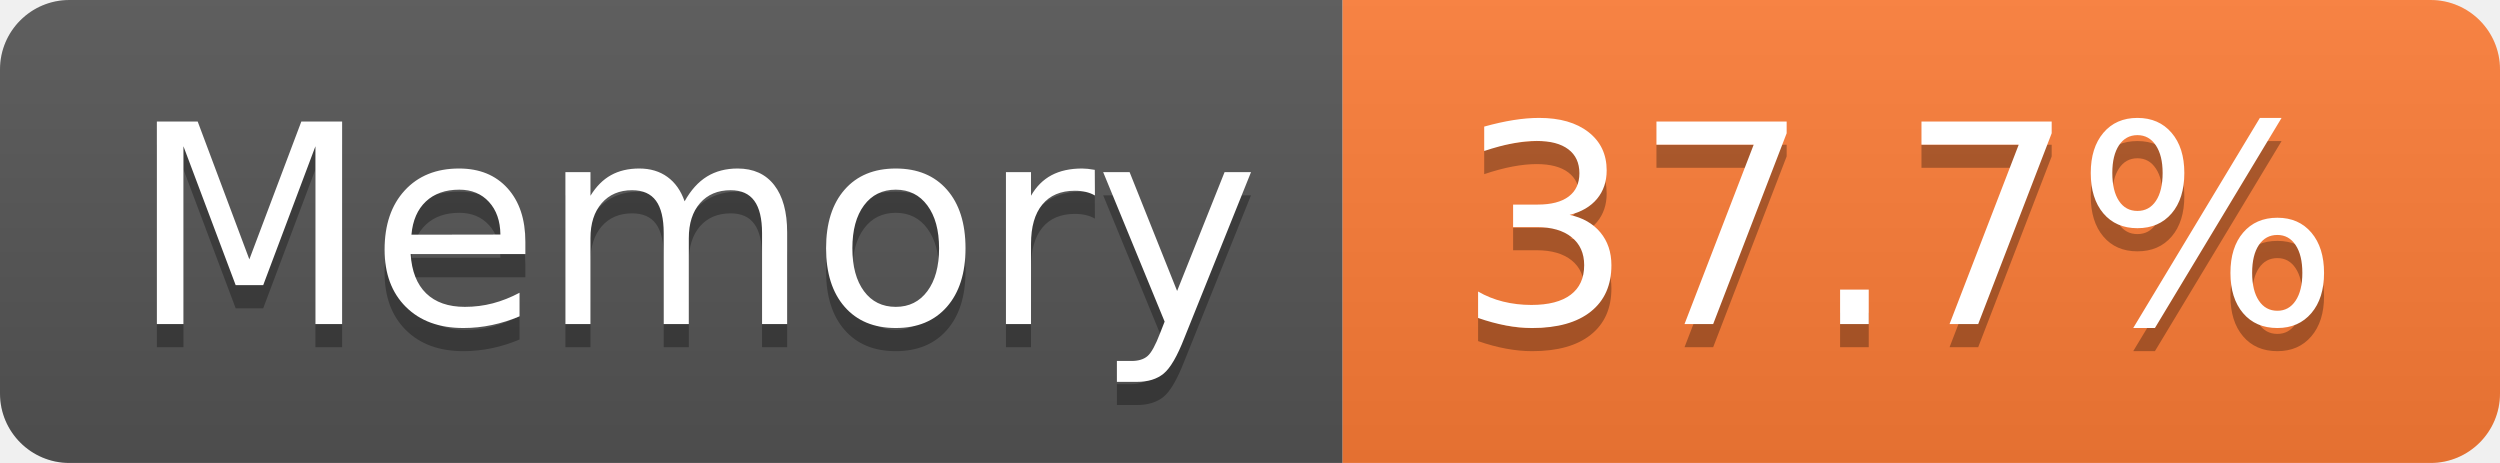
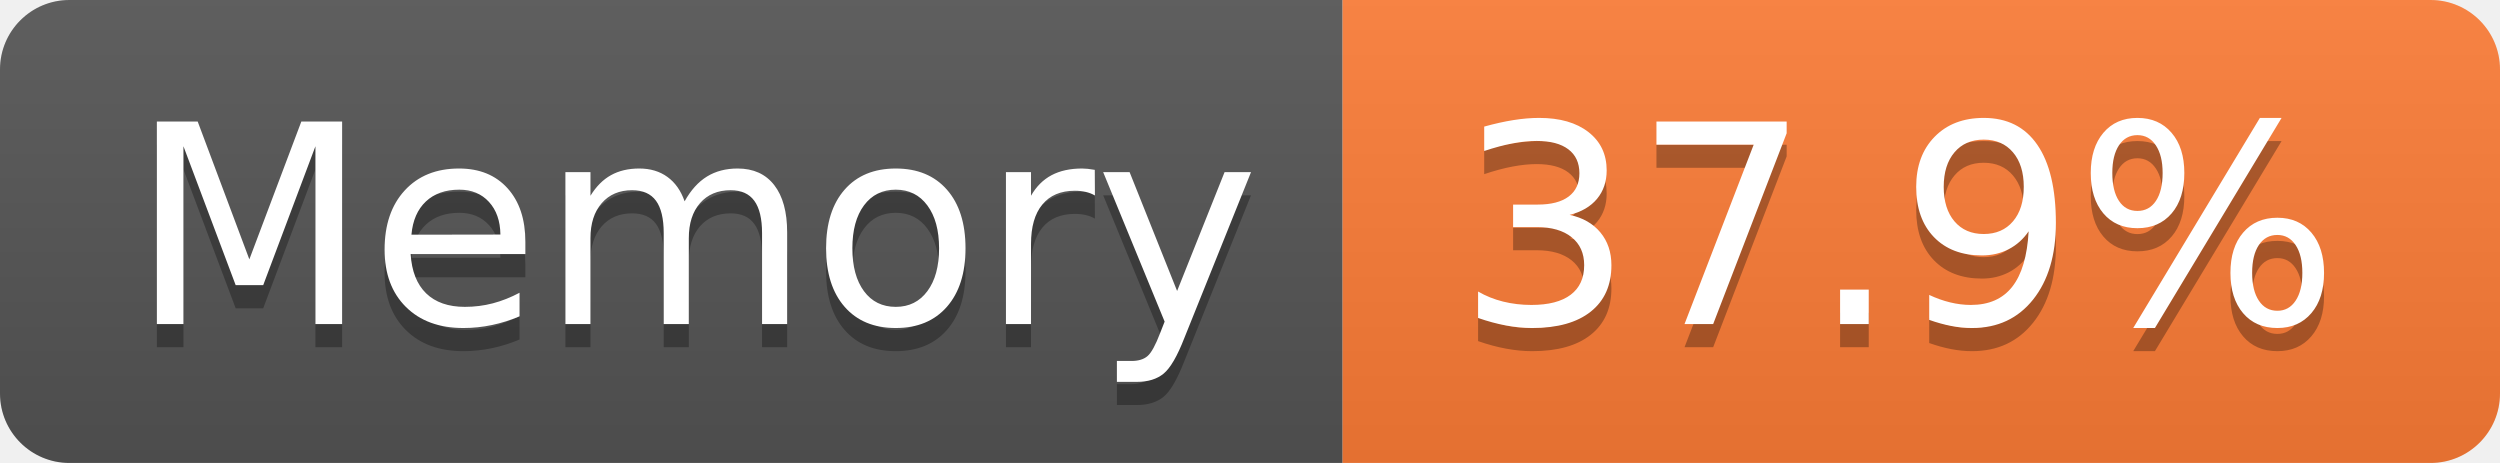
- <svg xmlns="http://www.w3.org/2000/svg" width="108" height="20" role="img" aria-label="Memory: 37.7%">
+ <svg xmlns="http://www.w3.org/2000/svg" width="108" height="20" role="img" aria-label="Memory: 37.9%">
  <linearGradient id="s" x2="0" y2="100%">
    <stop offset="0" stop-color="#bbb" stop-opacity=".1" />
    <stop offset="1" stop-opacity=".1" />
  </linearGradient>
  <clipPath id="r">
    <rect width="108" height="20" rx="3" fill="#fff" />
  </clipPath>
  <g clip-path="url(#r)">
    <rect width="58" height="20" fill="#555" />
    <rect x="58" width="50" height="20" fill="#fe7d37" />
    <rect width="108" height="20" fill="url(#s)" />
  </g>
  <g fill="#fff" text-anchor="middle" font-family="Verdana,Geneva,DejaVu Sans,sans-serif" text-rendering="geometricPrecision" font-size="120">
    <text aria-hidden="true" x="300" y="150" fill="#010101" fill-opacity=".3" transform="scale(.1)" textLength="466">Memory</text>
    <text x="300" y="140" transform="scale(.1)" fill="#fff" textLength="466">Memory</text>
-     <text aria-hidden="true" x="820" y="150" fill="#010101" fill-opacity=".3" transform="scale(.1)" textLength="390">37.7%</text>
-     <text x="820" y="140" transform="scale(.1)" fill="#fff" textLength="390">37.7%</text>
+     <text aria-hidden="true" x="820" y="150" fill="#010101" fill-opacity=".3" transform="scale(.1)" textLength="390">37.9%</text>
+     <text x="820" y="140" transform="scale(.1)" fill="#fff" textLength="390">37.9%</text>
  </g>
</svg>
